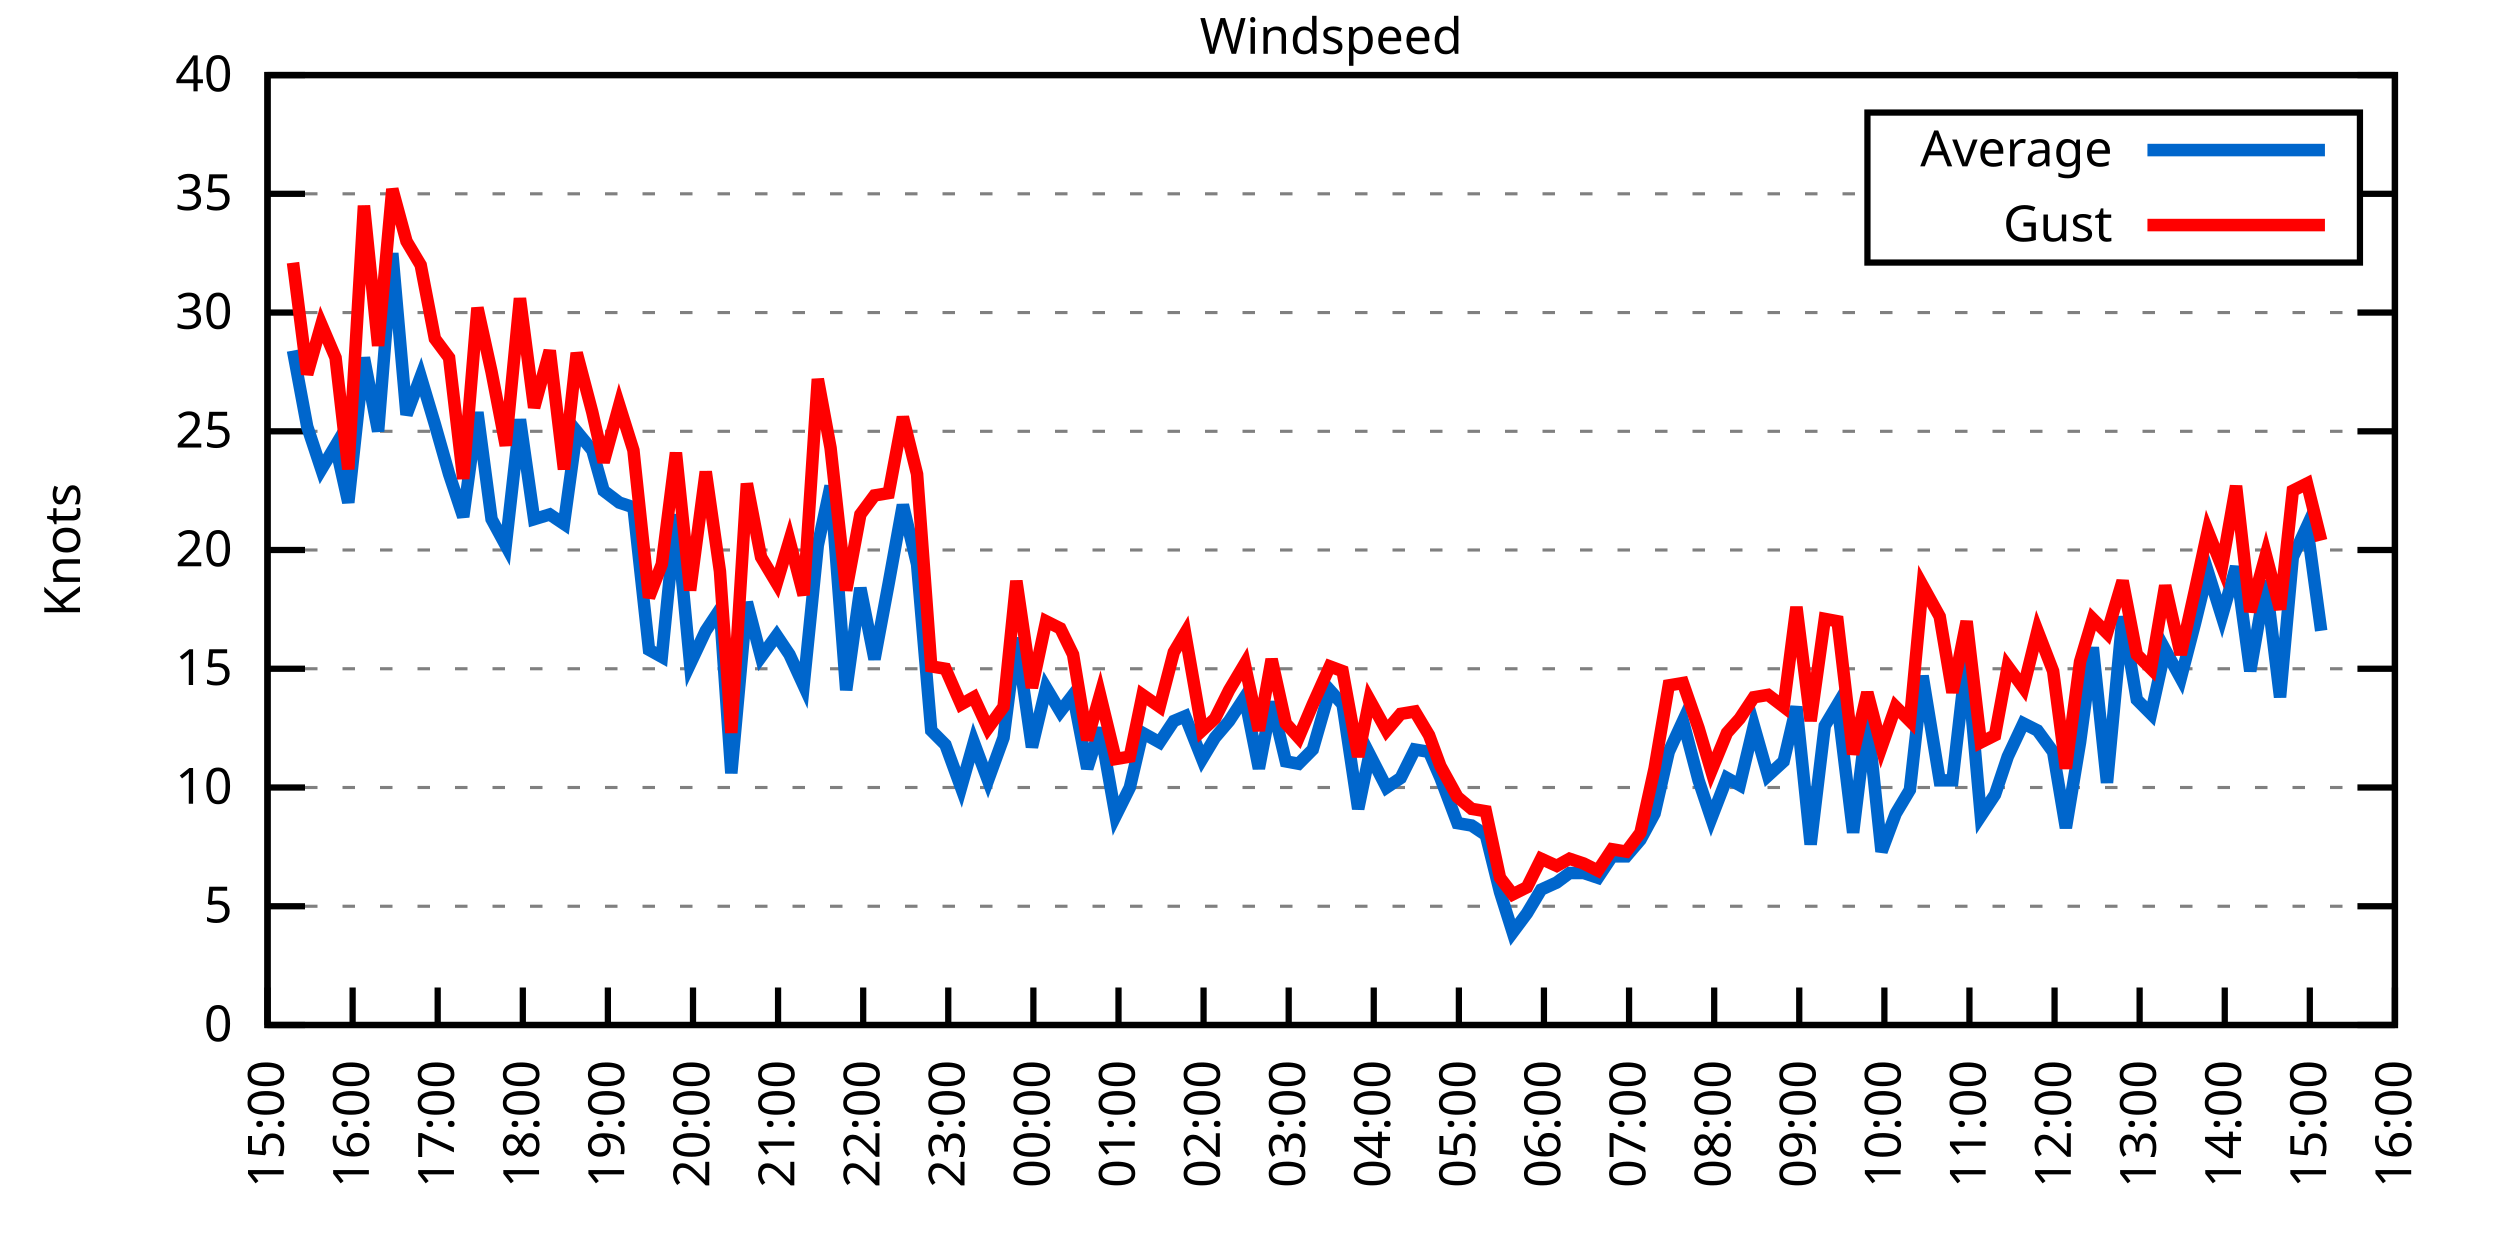
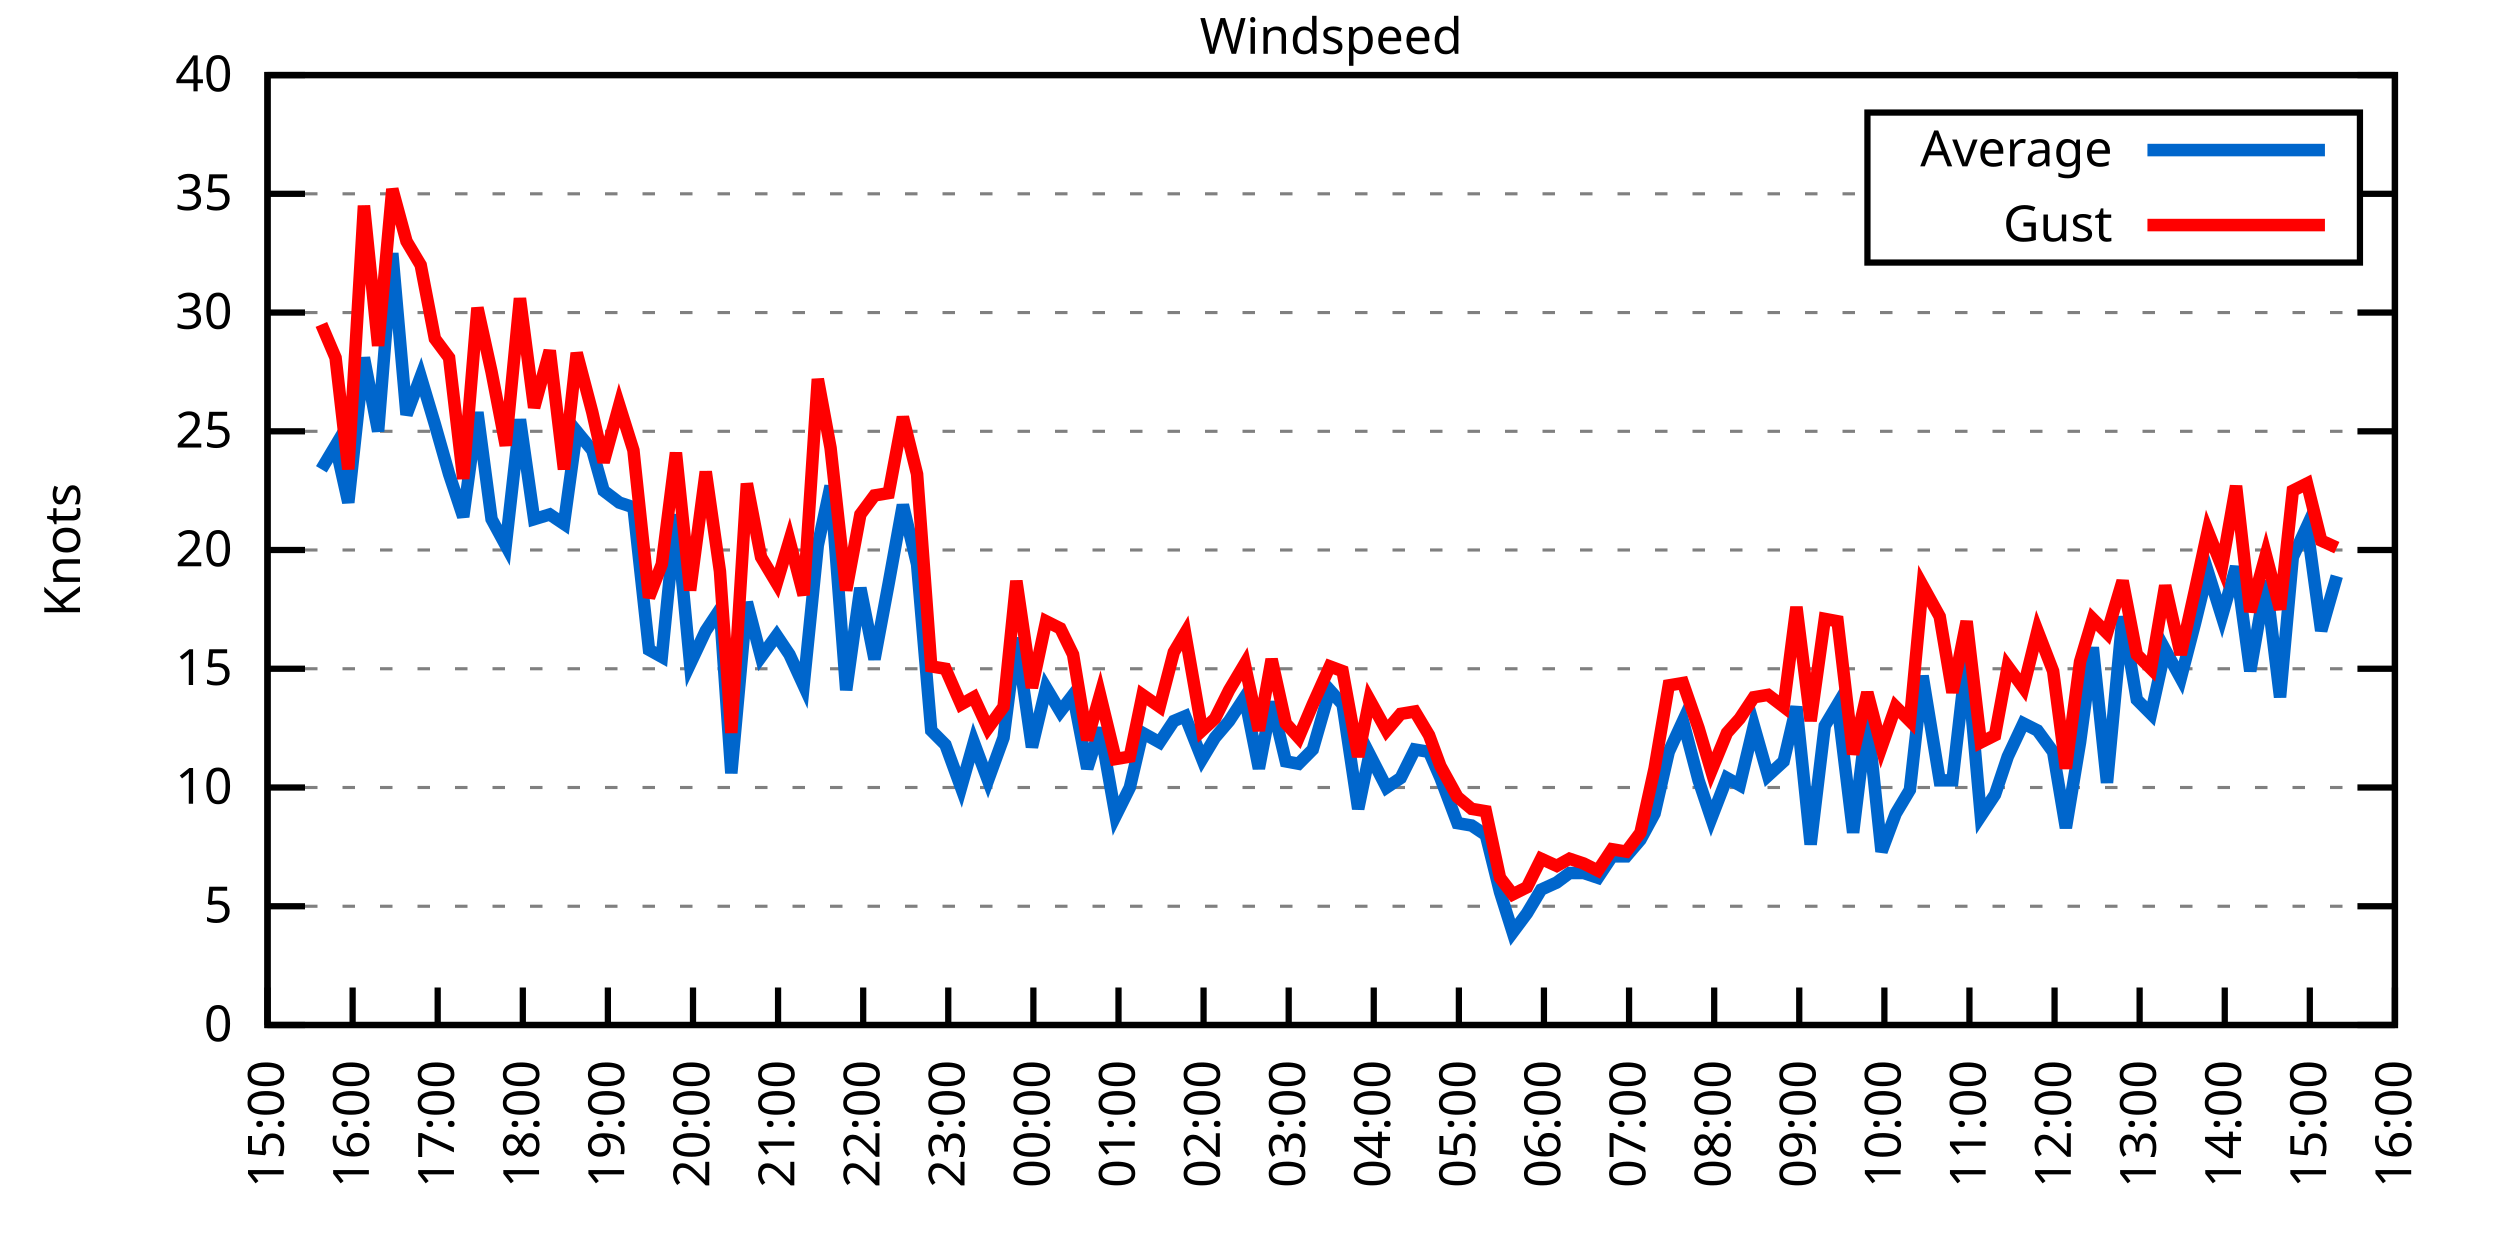
<svg xmlns="http://www.w3.org/2000/svg" xmlns:xlink="http://www.w3.org/1999/xlink" width="400" height="200" viewBox="0 0 400 200">
  <g id="gnuplot_canvas">
    <rect x="0" y="0" width="400" height="200" fill="none" />
    <defs>
      <circle id="gpDot" r="0.5" stroke-width="0.5" stroke="currentColor" />
      <path id="gpPt0" stroke-width="0.333" stroke="currentColor" d="M-1,0 h2 M0,-1 v2" />
      <path id="gpPt1" stroke-width="0.333" stroke="currentColor" d="M-1,-1 L1,1 M1,-1 L-1,1" />
      <path id="gpPt2" stroke-width="0.333" stroke="currentColor" d="M-1,0 L1,0 M0,-1 L0,1 M-1,-1 L1,1 M-1,1 L1,-1" />
      <rect id="gpPt3" stroke-width="0.333" stroke="currentColor" x="-1" y="-1" width="2" height="2" />
      <rect id="gpPt4" stroke-width="0.333" stroke="currentColor" fill="currentColor" x="-1" y="-1" width="2" height="2" />
      <circle id="gpPt5" stroke-width="0.333" stroke="currentColor" cx="0" cy="0" r="1" />
      <use xlink:href="#gpPt5" id="gpPt6" fill="currentColor" stroke="none" />
      <path id="gpPt7" stroke-width="0.333" stroke="currentColor" d="M0,-1.33 L-1.33,0.67 L1.33,0.67 z" />
      <use xlink:href="#gpPt7" id="gpPt8" fill="currentColor" stroke="none" />
      <use xlink:href="#gpPt7" id="gpPt9" stroke="currentColor" transform="rotate(180)" />
      <use xlink:href="#gpPt9" id="gpPt10" fill="currentColor" stroke="none" />
      <use xlink:href="#gpPt3" id="gpPt11" stroke="currentColor" transform="rotate(45)" />
      <use xlink:href="#gpPt11" id="gpPt12" fill="currentColor" stroke="none" />
      <path id="gpPt13" stroke-width="0.333" stroke="currentColor" d="M0,1.330 L1.265,0.411 L0.782,-1.067 L-0.782,-1.076 L-1.265,0.411 z" />
      <use xlink:href="#gpPt13" id="gpPt14" fill="currentColor" stroke="none" />
      <filter id="textbox" filterUnits="objectBoundingBox" x="0" y="0" height="1" width="1">
        <feFlood flood-color="white" flood-opacity="1" result="bgnd" />
        <feComposite in="SourceGraphic" in2="bgnd" operator="atop" />
      </filter>
      <filter id="greybox" filterUnits="objectBoundingBox" x="0" y="0" height="1" width="1">
        <feFlood flood-color="lightgrey" flood-opacity="1" result="grey" />
        <feComposite in="SourceGraphic" in2="grey" operator="atop" />
      </filter>
    </defs>
    <g fill="none" color="white" stroke="currentColor" stroke-width="1.00" stroke-linecap="butt" stroke-linejoin="miter">
</g>
    <g fill="none" color="black" stroke="currentColor" stroke-width="1.00" stroke-linecap="butt" stroke-linejoin="miter">
      <g stroke="none" shape-rendering="crispEdges">
        <polygon fill="rgb(255, 255, 255)" points="42.80,164.00 383.18,164.00 383.18,12.02 42.80,12.02 " />
      </g>
    </g>
    <g fill="none" color="black" stroke="currentColor" stroke-width="1.00" stroke-linecap="butt" stroke-linejoin="miter">
</g>
    <g fill="none" color="black" stroke="black" stroke-width="0.50" stroke-linecap="butt" stroke-linejoin="miter">
</g>
    <g fill="none" color="gray" stroke="currentColor" stroke-width="0.50" stroke-linecap="butt" stroke-linejoin="miter">
      <path stroke="gray" stroke-dasharray="2,4" class="gridline" d="M42.80,164.00 L383.19,164.00  " />
    </g>
    <g fill="none" color="gray" stroke="gray" stroke-width="1.00" stroke-linecap="butt" stroke-linejoin="miter">
</g>
    <g fill="none" color="black" stroke="currentColor" stroke-width="1.00" stroke-linecap="butt" stroke-linejoin="miter">
      <path stroke="black" d="M42.80,164.00 L48.80,164.00 M383.19,164.00 L377.19,164.00  " />
      <g transform="translate(37.20,166.60)" stroke="none" fill="black" font-family="Sans" font-size="8.00" text-anchor="end">
        <text>
          <tspan font-family="Sans"> 0</tspan>
        </text>
      </g>
    </g>
    <g fill="none" color="black" stroke="currentColor" stroke-width="1.00" stroke-linecap="butt" stroke-linejoin="miter">
</g>
    <g fill="none" color="black" stroke="black" stroke-width="0.50" stroke-linecap="butt" stroke-linejoin="miter">
</g>
    <g fill="none" color="gray" stroke="currentColor" stroke-width="0.50" stroke-linecap="butt" stroke-linejoin="miter">
      <path stroke="gray" stroke-dasharray="2,4" class="gridline" d="M42.80,145.00 L383.19,145.00  " />
    </g>
    <g fill="none" color="gray" stroke="gray" stroke-width="1.00" stroke-linecap="butt" stroke-linejoin="miter">
</g>
    <g fill="none" color="black" stroke="currentColor" stroke-width="1.00" stroke-linecap="butt" stroke-linejoin="miter">
      <path stroke="black" d="M42.80,145.00 L48.80,145.00 M383.19,145.00 L377.19,145.00  " />
      <g transform="translate(37.20,147.60)" stroke="none" fill="black" font-family="Sans" font-size="8.00" text-anchor="end">
        <text>
          <tspan font-family="Sans"> 5</tspan>
        </text>
      </g>
    </g>
    <g fill="none" color="black" stroke="currentColor" stroke-width="1.00" stroke-linecap="butt" stroke-linejoin="miter">
</g>
    <g fill="none" color="black" stroke="black" stroke-width="0.50" stroke-linecap="butt" stroke-linejoin="miter">
</g>
    <g fill="none" color="gray" stroke="currentColor" stroke-width="0.50" stroke-linecap="butt" stroke-linejoin="miter">
      <path stroke="gray" stroke-dasharray="2,4" class="gridline" d="M42.80,126.00 L383.19,126.00  " />
    </g>
    <g fill="none" color="gray" stroke="gray" stroke-width="1.00" stroke-linecap="butt" stroke-linejoin="miter">
</g>
    <g fill="none" color="black" stroke="currentColor" stroke-width="1.00" stroke-linecap="butt" stroke-linejoin="miter">
      <path stroke="black" d="M42.80,126.00 L48.80,126.00 M383.19,126.00 L377.19,126.00  " />
      <g transform="translate(37.20,128.60)" stroke="none" fill="black" font-family="Sans" font-size="8.00" text-anchor="end">
        <text>
          <tspan font-family="Sans"> 10</tspan>
        </text>
      </g>
    </g>
    <g fill="none" color="black" stroke="currentColor" stroke-width="1.00" stroke-linecap="butt" stroke-linejoin="miter">
</g>
    <g fill="none" color="black" stroke="black" stroke-width="0.50" stroke-linecap="butt" stroke-linejoin="miter">
</g>
    <g fill="none" color="gray" stroke="currentColor" stroke-width="0.50" stroke-linecap="butt" stroke-linejoin="miter">
      <path stroke="gray" stroke-dasharray="2,4" class="gridline" d="M42.80,107.00 L383.19,107.00  " />
    </g>
    <g fill="none" color="gray" stroke="gray" stroke-width="1.00" stroke-linecap="butt" stroke-linejoin="miter">
</g>
    <g fill="none" color="black" stroke="currentColor" stroke-width="1.00" stroke-linecap="butt" stroke-linejoin="miter">
      <path stroke="black" d="M42.80,107.00 L48.80,107.00 M383.19,107.00 L377.19,107.00  " />
      <g transform="translate(37.20,109.60)" stroke="none" fill="black" font-family="Sans" font-size="8.00" text-anchor="end">
        <text>
          <tspan font-family="Sans"> 15</tspan>
        </text>
      </g>
    </g>
    <g fill="none" color="black" stroke="currentColor" stroke-width="1.00" stroke-linecap="butt" stroke-linejoin="miter">
</g>
    <g fill="none" color="black" stroke="black" stroke-width="0.50" stroke-linecap="butt" stroke-linejoin="miter">
</g>
    <g fill="none" color="gray" stroke="currentColor" stroke-width="0.50" stroke-linecap="butt" stroke-linejoin="miter">
      <path stroke="gray" stroke-dasharray="2,4" class="gridline" d="M42.80,88.00 L383.19,88.00  " />
    </g>
    <g fill="none" color="gray" stroke="gray" stroke-width="1.00" stroke-linecap="butt" stroke-linejoin="miter">
</g>
    <g fill="none" color="black" stroke="currentColor" stroke-width="1.00" stroke-linecap="butt" stroke-linejoin="miter">
      <path stroke="black" d="M42.80,88.00 L48.80,88.00 M383.19,88.00 L377.19,88.00  " />
      <g transform="translate(37.20,90.60)" stroke="none" fill="black" font-family="Sans" font-size="8.00" text-anchor="end">
        <text>
          <tspan font-family="Sans"> 20</tspan>
        </text>
      </g>
    </g>
    <g fill="none" color="black" stroke="currentColor" stroke-width="1.00" stroke-linecap="butt" stroke-linejoin="miter">
</g>
    <g fill="none" color="black" stroke="black" stroke-width="0.50" stroke-linecap="butt" stroke-linejoin="miter">
</g>
    <g fill="none" color="gray" stroke="currentColor" stroke-width="0.50" stroke-linecap="butt" stroke-linejoin="miter">
      <path stroke="gray" stroke-dasharray="2,4" class="gridline" d="M42.80,69.01 L383.19,69.01  " />
    </g>
    <g fill="none" color="gray" stroke="gray" stroke-width="1.00" stroke-linecap="butt" stroke-linejoin="miter">
</g>
    <g fill="none" color="black" stroke="currentColor" stroke-width="1.00" stroke-linecap="butt" stroke-linejoin="miter">
      <path stroke="black" d="M42.80,69.01 L48.80,69.01 M383.19,69.01 L377.19,69.01  " />
      <g transform="translate(37.20,71.61)" stroke="none" fill="black" font-family="Sans" font-size="8.00" text-anchor="end">
        <text>
          <tspan font-family="Sans"> 25</tspan>
        </text>
      </g>
    </g>
    <g fill="none" color="black" stroke="currentColor" stroke-width="1.00" stroke-linecap="butt" stroke-linejoin="miter">
</g>
    <g fill="none" color="black" stroke="black" stroke-width="0.50" stroke-linecap="butt" stroke-linejoin="miter">
</g>
    <g fill="none" color="gray" stroke="currentColor" stroke-width="0.50" stroke-linecap="butt" stroke-linejoin="miter">
      <path stroke="gray" stroke-dasharray="2,4" class="gridline" d="M42.80,50.01 L383.19,50.01  " />
    </g>
    <g fill="none" color="gray" stroke="gray" stroke-width="1.00" stroke-linecap="butt" stroke-linejoin="miter">
</g>
    <g fill="none" color="black" stroke="currentColor" stroke-width="1.00" stroke-linecap="butt" stroke-linejoin="miter">
      <path stroke="black" d="M42.80,50.01 L48.80,50.01 M383.19,50.01 L377.19,50.01  " />
      <g transform="translate(37.20,52.61)" stroke="none" fill="black" font-family="Sans" font-size="8.00" text-anchor="end">
        <text>
          <tspan font-family="Sans"> 30</tspan>
        </text>
      </g>
    </g>
    <g fill="none" color="black" stroke="currentColor" stroke-width="1.00" stroke-linecap="butt" stroke-linejoin="miter">
</g>
    <g fill="none" color="black" stroke="black" stroke-width="0.50" stroke-linecap="butt" stroke-linejoin="miter">
</g>
    <g fill="none" color="gray" stroke="currentColor" stroke-width="0.50" stroke-linecap="butt" stroke-linejoin="miter">
      <path stroke="gray" stroke-dasharray="2,4" class="gridline" d="M42.80,31.01 L298.79,31.01 M377.59,31.01 L383.19,31.01  " />
    </g>
    <g fill="none" color="gray" stroke="gray" stroke-width="1.00" stroke-linecap="butt" stroke-linejoin="miter">
</g>
    <g fill="none" color="black" stroke="currentColor" stroke-width="1.00" stroke-linecap="butt" stroke-linejoin="miter">
      <path stroke="black" d="M42.80,31.01 L48.80,31.01 M383.19,31.01 L377.19,31.01  " />
      <g transform="translate(37.20,33.61)" stroke="none" fill="black" font-family="Sans" font-size="8.00" text-anchor="end">
        <text>
          <tspan font-family="Sans"> 35</tspan>
        </text>
      </g>
    </g>
    <g fill="none" color="black" stroke="currentColor" stroke-width="1.00" stroke-linecap="butt" stroke-linejoin="miter">
</g>
    <g fill="none" color="black" stroke="black" stroke-width="0.50" stroke-linecap="butt" stroke-linejoin="miter">
</g>
    <g fill="none" color="gray" stroke="currentColor" stroke-width="0.50" stroke-linecap="butt" stroke-linejoin="miter">
      <path stroke="gray" stroke-dasharray="2,4" class="gridline" d="M42.80,12.01 L383.19,12.01  " />
    </g>
    <g fill="none" color="gray" stroke="gray" stroke-width="1.00" stroke-linecap="butt" stroke-linejoin="miter">
</g>
    <g fill="none" color="black" stroke="currentColor" stroke-width="1.00" stroke-linecap="butt" stroke-linejoin="miter">
      <path stroke="black" d="M42.80,12.01 L48.80,12.01 M383.19,12.01 L377.19,12.01  " />
      <g transform="translate(37.20,14.61)" stroke="none" fill="black" font-family="Sans" font-size="8.00" text-anchor="end">
        <text>
          <tspan font-family="Sans"> 40</tspan>
        </text>
      </g>
    </g>
    <g fill="none" color="black" stroke="currentColor" stroke-width="1.00" stroke-linecap="butt" stroke-linejoin="miter">
      <path stroke="black" d="M42.80,164.00 L42.80,158.00  " />
      <g transform="translate(45.40,169.60) rotate(270.00)" stroke="none" fill="black" font-family="Sans" font-size="8.00" text-anchor="end">
        <text>
          <tspan font-family="Sans">15:00</tspan>
        </text>
      </g>
    </g>
    <g fill="none" color="black" stroke="currentColor" stroke-width="1.00" stroke-linecap="butt" stroke-linejoin="miter">
      <path stroke="black" d="M56.42,164.00 L56.42,158.00  " />
      <g transform="translate(59.02,169.60) rotate(270.00)" stroke="none" fill="black" font-family="Sans" font-size="8.00" text-anchor="end">
        <text>
          <tspan font-family="Sans">16:00</tspan>
        </text>
      </g>
    </g>
    <g fill="none" color="black" stroke="currentColor" stroke-width="1.00" stroke-linecap="butt" stroke-linejoin="miter">
      <path stroke="black" d="M70.03,164.00 L70.03,158.00  " />
      <g transform="translate(72.63,169.60) rotate(270.00)" stroke="none" fill="black" font-family="Sans" font-size="8.00" text-anchor="end">
        <text>
          <tspan font-family="Sans">17:00</tspan>
        </text>
      </g>
    </g>
    <g fill="none" color="black" stroke="currentColor" stroke-width="1.00" stroke-linecap="butt" stroke-linejoin="miter">
      <path stroke="black" d="M83.65,164.00 L83.65,158.00  " />
      <g transform="translate(86.25,169.60) rotate(270.00)" stroke="none" fill="black" font-family="Sans" font-size="8.00" text-anchor="end">
        <text>
          <tspan font-family="Sans">18:00</tspan>
        </text>
      </g>
    </g>
    <g fill="none" color="black" stroke="currentColor" stroke-width="1.00" stroke-linecap="butt" stroke-linejoin="miter">
      <path stroke="black" d="M97.26,164.00 L97.26,158.00  " />
      <g transform="translate(99.86,169.60) rotate(270.00)" stroke="none" fill="black" font-family="Sans" font-size="8.00" text-anchor="end">
        <text>
          <tspan font-family="Sans">19:00</tspan>
        </text>
      </g>
    </g>
    <g fill="none" color="black" stroke="currentColor" stroke-width="1.00" stroke-linecap="butt" stroke-linejoin="miter">
      <path stroke="black" d="M110.88,164.00 L110.88,158.00  " />
      <g transform="translate(113.48,169.60) rotate(270.00)" stroke="none" fill="black" font-family="Sans" font-size="8.00" text-anchor="end">
        <text>
          <tspan font-family="Sans">20:00</tspan>
        </text>
      </g>
    </g>
    <g fill="none" color="black" stroke="currentColor" stroke-width="1.00" stroke-linecap="butt" stroke-linejoin="miter">
      <path stroke="black" d="M124.49,164.00 L124.49,158.00  " />
      <g transform="translate(127.09,169.60) rotate(270.00)" stroke="none" fill="black" font-family="Sans" font-size="8.00" text-anchor="end">
        <text>
          <tspan font-family="Sans">21:00</tspan>
        </text>
      </g>
    </g>
    <g fill="none" color="black" stroke="currentColor" stroke-width="1.00" stroke-linecap="butt" stroke-linejoin="miter">
      <path stroke="black" d="M138.11,164.00 L138.11,158.00  " />
      <g transform="translate(140.71,169.60) rotate(270.00)" stroke="none" fill="black" font-family="Sans" font-size="8.00" text-anchor="end">
        <text>
          <tspan font-family="Sans">22:00</tspan>
        </text>
      </g>
    </g>
    <g fill="none" color="black" stroke="currentColor" stroke-width="1.00" stroke-linecap="butt" stroke-linejoin="miter">
      <path stroke="black" d="M151.72,164.00 L151.72,158.00  " />
      <g transform="translate(154.32,169.60) rotate(270.00)" stroke="none" fill="black" font-family="Sans" font-size="8.00" text-anchor="end">
        <text>
          <tspan font-family="Sans">23:00</tspan>
        </text>
      </g>
    </g>
    <g fill="none" color="black" stroke="currentColor" stroke-width="1.00" stroke-linecap="butt" stroke-linejoin="miter">
      <path stroke="black" d="M165.34,164.00 L165.34,158.00  " />
      <g transform="translate(167.94,169.60) rotate(270.00)" stroke="none" fill="black" font-family="Sans" font-size="8.00" text-anchor="end">
        <text>
          <tspan font-family="Sans">00:00</tspan>
        </text>
      </g>
    </g>
    <g fill="none" color="black" stroke="currentColor" stroke-width="1.00" stroke-linecap="butt" stroke-linejoin="miter">
      <path stroke="black" d="M178.96,164.00 L178.96,158.00  " />
      <g transform="translate(181.56,169.60) rotate(270.00)" stroke="none" fill="black" font-family="Sans" font-size="8.00" text-anchor="end">
        <text>
          <tspan font-family="Sans">01:00</tspan>
        </text>
      </g>
    </g>
    <g fill="none" color="black" stroke="currentColor" stroke-width="1.00" stroke-linecap="butt" stroke-linejoin="miter">
      <path stroke="black" d="M192.57,164.00 L192.57,158.00  " />
      <g transform="translate(195.17,169.60) rotate(270.00)" stroke="none" fill="black" font-family="Sans" font-size="8.00" text-anchor="end">
        <text>
          <tspan font-family="Sans">02:00</tspan>
        </text>
      </g>
    </g>
    <g fill="none" color="black" stroke="currentColor" stroke-width="1.00" stroke-linecap="butt" stroke-linejoin="miter">
      <path stroke="black" d="M206.19,164.00 L206.19,158.00  " />
      <g transform="translate(208.79,169.60) rotate(270.00)" stroke="none" fill="black" font-family="Sans" font-size="8.00" text-anchor="end">
        <text>
          <tspan font-family="Sans">03:00</tspan>
        </text>
      </g>
    </g>
    <g fill="none" color="black" stroke="currentColor" stroke-width="1.00" stroke-linecap="butt" stroke-linejoin="miter">
      <path stroke="black" d="M219.80,164.00 L219.80,158.00  " />
      <g transform="translate(222.40,169.60) rotate(270.00)" stroke="none" fill="black" font-family="Sans" font-size="8.00" text-anchor="end">
        <text>
          <tspan font-family="Sans">04:00</tspan>
        </text>
      </g>
    </g>
    <g fill="none" color="black" stroke="currentColor" stroke-width="1.00" stroke-linecap="butt" stroke-linejoin="miter">
      <path stroke="black" d="M233.42,164.00 L233.42,158.00  " />
      <g transform="translate(236.02,169.60) rotate(270.00)" stroke="none" fill="black" font-family="Sans" font-size="8.00" text-anchor="end">
        <text>
          <tspan font-family="Sans">05:00</tspan>
        </text>
      </g>
    </g>
    <g fill="none" color="black" stroke="currentColor" stroke-width="1.00" stroke-linecap="butt" stroke-linejoin="miter">
      <path stroke="black" d="M247.03,164.00 L247.03,158.00  " />
      <g transform="translate(249.63,169.60) rotate(270.00)" stroke="none" fill="black" font-family="Sans" font-size="8.00" text-anchor="end">
        <text>
          <tspan font-family="Sans">06:00</tspan>
        </text>
      </g>
    </g>
    <g fill="none" color="black" stroke="currentColor" stroke-width="1.00" stroke-linecap="butt" stroke-linejoin="miter">
      <path stroke="black" d="M260.65,164.00 L260.65,158.00  " />
      <g transform="translate(263.25,169.60) rotate(270.00)" stroke="none" fill="black" font-family="Sans" font-size="8.00" text-anchor="end">
        <text>
          <tspan font-family="Sans">07:00</tspan>
        </text>
      </g>
    </g>
    <g fill="none" color="black" stroke="currentColor" stroke-width="1.00" stroke-linecap="butt" stroke-linejoin="miter">
      <path stroke="black" d="M274.27,164.00 L274.27,158.00  " />
      <g transform="translate(276.87,169.60) rotate(270.00)" stroke="none" fill="black" font-family="Sans" font-size="8.00" text-anchor="end">
        <text>
          <tspan font-family="Sans">08:00</tspan>
        </text>
      </g>
    </g>
    <g fill="none" color="black" stroke="currentColor" stroke-width="1.00" stroke-linecap="butt" stroke-linejoin="miter">
      <path stroke="black" d="M287.88,164.00 L287.88,158.00  " />
      <g transform="translate(290.48,169.60) rotate(270.00)" stroke="none" fill="black" font-family="Sans" font-size="8.00" text-anchor="end">
        <text>
          <tspan font-family="Sans">09:00</tspan>
        </text>
      </g>
    </g>
    <g fill="none" color="black" stroke="currentColor" stroke-width="1.00" stroke-linecap="butt" stroke-linejoin="miter">
      <path stroke="black" d="M301.50,164.00 L301.50,158.00  " />
      <g transform="translate(304.10,169.60) rotate(270.00)" stroke="none" fill="black" font-family="Sans" font-size="8.00" text-anchor="end">
        <text>
          <tspan font-family="Sans">10:00</tspan>
        </text>
      </g>
    </g>
    <g fill="none" color="black" stroke="currentColor" stroke-width="1.00" stroke-linecap="butt" stroke-linejoin="miter">
      <path stroke="black" d="M315.11,164.00 L315.11,158.00  " />
      <g transform="translate(317.71,169.60) rotate(270.00)" stroke="none" fill="black" font-family="Sans" font-size="8.00" text-anchor="end">
        <text>
          <tspan font-family="Sans">11:00</tspan>
        </text>
      </g>
    </g>
    <g fill="none" color="black" stroke="currentColor" stroke-width="1.00" stroke-linecap="butt" stroke-linejoin="miter">
      <path stroke="black" d="M328.73,164.00 L328.73,158.00  " />
      <g transform="translate(331.33,169.60) rotate(270.00)" stroke="none" fill="black" font-family="Sans" font-size="8.00" text-anchor="end">
        <text>
          <tspan font-family="Sans">12:00</tspan>
        </text>
      </g>
    </g>
    <g fill="none" color="black" stroke="currentColor" stroke-width="1.00" stroke-linecap="butt" stroke-linejoin="miter">
      <path stroke="black" d="M342.34,164.00 L342.34,158.00  " />
      <g transform="translate(344.94,169.60) rotate(270.00)" stroke="none" fill="black" font-family="Sans" font-size="8.00" text-anchor="end">
        <text>
          <tspan font-family="Sans">13:00</tspan>
        </text>
      </g>
    </g>
    <g fill="none" color="black" stroke="currentColor" stroke-width="1.00" stroke-linecap="butt" stroke-linejoin="miter">
      <path stroke="black" d="M355.96,164.00 L355.96,158.00  " />
      <g transform="translate(358.56,169.60) rotate(270.00)" stroke="none" fill="black" font-family="Sans" font-size="8.00" text-anchor="end">
        <text>
          <tspan font-family="Sans">14:00</tspan>
        </text>
      </g>
    </g>
    <g fill="none" color="black" stroke="currentColor" stroke-width="1.00" stroke-linecap="butt" stroke-linejoin="miter">
      <path stroke="black" d="M369.57,164.00 L369.57,158.00  " />
      <g transform="translate(372.17,169.60) rotate(270.00)" stroke="none" fill="black" font-family="Sans" font-size="8.00" text-anchor="end">
        <text>
          <tspan font-family="Sans">15:00</tspan>
        </text>
      </g>
    </g>
    <g fill="none" color="black" stroke="currentColor" stroke-width="1.00" stroke-linecap="butt" stroke-linejoin="miter">
      <path stroke="black" d="M383.19,164.00 L383.19,158.00  " />
      <g transform="translate(385.79,169.60) rotate(270.00)" stroke="none" fill="black" font-family="Sans" font-size="8.00" text-anchor="end">
        <text>
          <tspan font-family="Sans">16:00</tspan>
        </text>
      </g>
    </g>
    <g fill="none" color="black" stroke="currentColor" stroke-width="1.00" stroke-linecap="butt" stroke-linejoin="miter">
</g>
    <g fill="none" color="black" stroke="currentColor" stroke-width="1.00" stroke-linecap="butt" stroke-linejoin="miter">
      <path stroke="black" d="M42.80,12.01 L42.80,164.00 L383.19,164.00 L383.19,12.01 L42.80,12.01 Z  " />
    </g>
    <g fill="none" color="black" stroke="currentColor" stroke-width="1.00" stroke-linecap="butt" stroke-linejoin="miter">
</g>
    <g fill="none" color="black" stroke="currentColor" stroke-width="1.00" stroke-linecap="butt" stroke-linejoin="miter">
      <path stroke="black" d="M298.79,42.01 L298.79,18.01 L377.59,18.01 L377.59,42.01 L298.79,42.01 Z  " />
    </g>
    <g id="Windspeed_plot_1">
      <g fill="none" color="white" stroke="black" stroke-width="2.00" stroke-linecap="butt" stroke-linejoin="miter">
</g>
      <g fill="none" color="black" stroke="currentColor" stroke-width="2.00" stroke-linecap="butt" stroke-linejoin="miter">
        <g transform="translate(337.99,26.61)" stroke="none" fill="black" font-family="Sans" font-size="8.00" text-anchor="end">
          <text>
            <tspan font-family="Sans">Average</tspan>
          </text>
        </g>
      </g>
      <g fill="none" color="black" stroke="currentColor" stroke-width="2.00" stroke-linecap="butt" stroke-linejoin="miter">
-         <path stroke="rgb(  0, 102, 204)" d="M343.59,24.01 L371.99,24.01 M46.88,56.09 L49.15,68.25 L51.42,75.09 L53.69,71.29 L55.73,80.41 L58.23,57.23   L60.50,69.01 L62.77,40.51 L65.04,66.35 L67.31,60.27 L69.58,67.87 L71.85,75.85 L74.12,82.69 L76.39,65.97   L78.65,83.07 L80.92,87.25 L83.19,67.11 L85.46,83.07 L87.96,82.31 L90.23,83.83 L92.27,69.01 L94.77,72.05   L96.58,78.51 L99.08,80.41 L101.35,81.17 L103.84,103.96 L105.89,105.10 L108.15,82.31 L110.42,106.24 L112.92,100.92   L115.19,97.50 L117.01,123.72 L119.50,96.36 L121.77,105.10 L124.27,101.68 L126.31,104.72 L128.58,109.66 L130.85,87.25   L132.89,77.75 L135.39,110.42 L137.66,94.08 L139.92,105.48 L142.19,93.32 L144.46,80.79 L146.73,90.28 L149.00,116.88   L151.27,119.16 L153.77,126.00 L155.81,118.78 L158.08,124.86 L160.57,118.02 L162.62,102.06 L165.11,119.54 L167.38,110.04   L169.65,113.84 L171.69,111.18 L173.96,122.96 L176.01,116.50 L178.50,130.56 L180.77,126.00 L182.81,117.26 L185.54,118.78   L187.81,115.36 L189.62,114.60 L192.34,121.44 L194.39,118.02 L196.66,115.36 L199.15,111.56 L201.42,122.96 L203.46,112.32   L205.73,121.82 L207.78,122.20 L210.04,119.92 L212.77,110.42 L214.81,112.70 L217.31,129.42 L219.12,120.68 L221.85,126.00   L224.11,124.48 L226.38,119.92 L228.65,120.30 L230.47,124.48 L233.19,131.70 L235.46,132.08 L237.73,133.60 L240.00,142.72   L242.04,149.18 L244.31,146.14 L246.58,142.34 L249.08,141.20 L251.12,139.68 L253.39,139.68 L255.66,140.44 L257.93,137.02   L260.20,137.02 L262.47,134.36 L264.73,130.18 L267.00,120.30 L269.27,115.36 L271.77,124.86 L273.81,130.94 L276.31,124.48   L278.35,125.62 L280.62,116.12 L282.89,124.10 L285.38,121.82 L287.43,113.08 L289.70,135.12 L291.97,116.12 L294.01,112.70   L296.50,133.22 L298.77,114.60 L301.04,136.26 L303.31,130.18 L305.58,126.38 L307.62,108.14 L310.35,124.86 L312.39,124.86   L314.66,105.10 L316.93,130.56 L319.20,127.14 L321.24,121.06 L323.74,115.74 L326.00,116.88 L328.50,120.30 L330.54,132.46   L332.81,118.78 L334.85,103.58 L337.12,125.24 L339.62,98.64 L341.89,111.94 L344.16,114.22 L346.43,103.96 L348.92,108.52   L351.19,99.78 L353.24,91.42 L355.50,98.64 L357.77,90.66 L360.04,107.38 L362.54,92.94 L364.81,111.56 L366.85,89.14   L369.12,84.21 L371.39,100.92  " />
+         <path stroke="rgb(  0, 102, 204)" d="M343.59,24.01 L371.99,24.01 M51.42,75.09 L53.69,71.29 L55.73,80.41 L58.23,57.23 L60.50,69.01 L62.77,40.51   L65.04,66.35 L67.31,60.27 L69.58,67.87 L71.85,75.85 L74.12,82.69 L76.39,65.97 L78.65,83.07 L80.92,87.25   L83.19,67.11 L85.46,83.07 L87.96,82.31 L90.23,83.83 L92.27,69.01 L94.77,72.05 L96.58,78.51 L99.08,80.41   L101.35,81.17 L103.84,103.96 L105.89,105.10 L108.15,82.31 L110.42,106.24 L112.92,100.92 L115.19,97.50 L117.01,123.72   L119.50,96.36 L121.77,105.10 L124.27,101.68 L126.31,104.72 L128.58,109.66 L130.85,87.25 L132.89,77.75 L135.39,110.42   L137.66,94.08 L139.92,105.48 L142.19,93.32 L144.46,80.79 L146.73,90.28 L149.00,116.88 L151.27,119.16 L153.77,126.00   L155.81,118.78 L158.08,124.86 L160.57,118.02 L162.62,102.06 L165.11,119.54 L167.38,110.04 L169.65,113.84 L171.69,111.18   L173.96,122.96 L176.01,116.50 L178.50,130.56 L180.77,126.00 L182.81,117.26 L185.54,118.78 L187.81,115.36 L189.62,114.60   L192.34,121.44 L194.39,118.02 L196.66,115.36 L199.15,111.56 L201.42,122.96 L203.46,112.32 L205.73,121.82 L207.78,122.20   L210.04,119.92 L212.77,110.42 L214.81,112.70 L217.31,129.42 L219.12,120.68 L221.85,126.00 L224.11,124.48 L226.38,119.92   L228.65,120.30 L230.47,124.48 L233.19,131.70 L235.46,132.08 L237.73,133.60 L240.00,142.72 L242.04,149.18 L244.31,146.14   L246.58,142.34 L249.08,141.20 L251.12,139.68 L253.39,139.68 L255.66,140.44 L257.93,137.02 L260.20,137.02 L262.47,134.36   L264.73,130.18 L267.00,120.30 L269.27,115.36 L271.77,124.86 L273.81,130.94 L276.31,124.48 L278.35,125.62 L280.62,116.12   L282.89,124.10 L285.38,121.82 L287.43,113.08 L289.70,135.12 L291.97,116.12 L294.01,112.70 L296.50,133.22 L298.77,114.60   L301.04,136.26 L303.31,130.18 L305.58,126.38 L307.62,108.14 L310.35,124.86 L312.39,124.86 L314.66,105.10 L316.93,130.56   L319.20,127.14 L321.24,121.06 L323.74,115.74 L326.00,116.88 L328.50,120.30 L330.54,132.46 L332.81,118.78 L334.85,103.58   L337.12,125.24 L339.62,98.64 L341.89,111.94 L344.16,114.22 L346.43,103.96 L348.92,108.52 L351.19,99.78 L353.24,91.42   L355.50,98.64 L357.77,90.66 L360.04,107.38 L362.54,92.94 L364.81,111.56 L366.85,89.14 L369.12,84.21 L371.39,100.92   L373.89,92.18  " />
      </g>
    </g>
    <g id="Windspeed_plot_2">
      <g fill="none" color="black" stroke="currentColor" stroke-width="2.00" stroke-linecap="butt" stroke-linejoin="miter">
        <g transform="translate(337.99,38.61)" stroke="none" fill="black" font-family="Sans" font-size="8.00" text-anchor="end">
          <text>
            <tspan font-family="Sans">Gust</tspan>
          </text>
        </g>
      </g>
      <g fill="none" color="black" stroke="currentColor" stroke-width="2.00" stroke-linecap="butt" stroke-linejoin="miter">
-         <path stroke="rgb(255,   0,   0)" d="M343.59,36.01 L371.99,36.01 M46.88,42.03 L49.15,59.89 L51.42,51.91 L53.69,57.23 L55.73,75.09 L58.23,32.91   L60.50,55.33 L62.77,30.25 L65.04,38.61 L67.31,42.41 L69.58,54.19 L71.85,57.23 L74.12,76.61 L76.39,49.25   L78.65,59.51 L80.92,71.29 L83.19,47.73 L85.46,65.21 L87.96,56.09 L90.23,75.09 L92.27,56.47 L94.77,65.97   L96.58,73.95 L99.08,64.83 L101.35,72.05 L103.84,95.60 L105.89,90.28 L108.15,72.43 L110.42,94.46 L112.92,75.47   L115.19,91.42 L117.01,117.26 L119.50,77.37 L121.77,89.14 L124.27,93.32 L126.31,86.49 L128.58,95.22 L130.85,60.65   L132.89,71.67 L135.39,94.46 L137.66,82.31 L139.92,79.27 L142.19,78.89 L144.46,66.73 L146.73,75.85 L149.00,106.62   L151.27,107.00 L153.77,112.70 L155.81,111.56 L158.08,116.50 L160.57,113.08 L162.62,92.94 L165.11,110.04 L167.38,99.40   L169.65,100.54 L171.69,104.72 L173.96,118.40 L176.01,111.18 L178.50,121.44 L180.77,121.06 L182.81,111.18 L185.54,113.08   L187.81,104.34 L189.62,101.30 L192.34,116.88 L194.39,114.98 L196.66,110.42 L199.15,106.24 L201.42,116.88 L203.46,105.48   L205.73,115.74 L207.78,118.02 L210.04,112.70 L212.77,106.62 L214.81,107.38 L217.31,121.06 L219.12,111.94 L221.85,116.88   L224.11,114.22 L226.38,113.84 L228.65,117.64 L230.47,122.58 L233.19,127.52 L235.46,129.42 L237.73,129.80 L240.00,140.44   L242.04,143.10 L244.31,141.96 L246.58,137.40 L249.08,138.54 L251.12,137.40 L253.39,138.16 L255.66,139.30 L257.93,135.88   L260.20,136.26 L262.47,133.22 L264.73,122.96 L267.00,109.66 L269.27,109.28 L271.77,116.50 L273.81,123.34 L276.31,117.26   L278.35,114.98 L280.62,111.56 L282.89,111.18 L285.38,113.08 L287.43,97.12 L289.70,115.36 L291.97,99.02 L294.01,99.40   L296.50,120.68 L298.77,110.80 L301.04,119.54 L303.31,113.08 L305.58,115.36 L307.62,93.70 L310.35,98.64 L312.39,110.80   L314.66,99.40 L316.93,118.78 L319.20,117.64 L321.24,106.62 L323.74,110.04 L326.00,100.92 L328.50,107.38 L330.54,122.96   L332.81,105.86 L334.85,99.02 L337.12,101.30 L339.62,92.94 L341.89,104.72 L344.16,107.00 L346.43,93.70 L348.92,104.72   L351.19,94.46 L353.24,84.97 L355.50,90.66 L357.77,77.75 L360.04,97.88 L362.54,88.76 L364.81,97.50 L366.85,78.51   L369.12,77.37 L371.39,86.49  " />
+         <path stroke="rgb(255,   0,   0)" d="M343.59,36.01 L371.99,36.01 M51.42,51.91 L53.69,57.23 L55.73,75.09 L58.23,32.91 L60.50,55.33 L62.77,30.25   L65.04,38.61 L67.31,42.41 L69.58,54.19 L71.85,57.23 L74.12,76.61 L76.39,49.25 L78.65,59.51 L80.92,71.29   L83.19,47.73 L85.46,65.21 L87.96,56.09 L90.23,75.09 L92.27,56.47 L94.77,65.97 L96.58,73.95 L99.08,64.83   L101.35,72.05 L103.84,95.60 L105.89,90.28 L108.15,72.43 L110.42,94.46 L112.92,75.47 L115.19,91.42 L117.01,117.26   L119.50,77.37 L121.77,89.14 L124.27,93.32 L126.31,86.49 L128.58,95.22 L130.85,60.65 L132.89,71.67 L135.39,94.46   L137.66,82.31 L139.92,79.27 L142.19,78.89 L144.46,66.73 L146.73,75.85 L149.00,106.62 L151.27,107.00 L153.77,112.70   L155.81,111.56 L158.08,116.50 L160.57,113.08 L162.62,92.94 L165.11,110.04 L167.38,99.40 L169.65,100.54 L171.69,104.72   L173.96,118.40 L176.01,111.18 L178.50,121.44 L180.77,121.06 L182.81,111.18 L185.54,113.08 L187.81,104.34 L189.62,101.30   L192.34,116.88 L194.39,114.98 L196.66,110.42 L199.15,106.24 L201.42,116.88 L203.46,105.48 L205.73,115.74 L207.78,118.02   L210.04,112.70 L212.77,106.62 L214.81,107.38 L217.31,121.06 L219.12,111.94 L221.85,116.88 L224.11,114.22 L226.38,113.84   L228.65,117.64 L230.47,122.58 L233.19,127.52 L235.46,129.42 L237.73,129.80 L240.00,140.44 L242.04,143.10 L244.31,141.96   L246.58,137.40 L249.08,138.54 L251.12,137.40 L253.39,138.16 L255.66,139.30 L257.93,135.88 L260.20,136.26 L262.47,133.22   L264.73,122.96 L267.00,109.66 L269.27,109.28 L271.77,116.50 L273.81,123.34 L276.31,117.26 L278.35,114.98 L280.62,111.56   L282.89,111.18 L285.38,113.08 L287.43,97.12 L289.70,115.36 L291.97,99.02 L294.01,99.40 L296.50,120.68 L298.77,110.80   L301.04,119.54 L303.31,113.08 L305.58,115.36 L307.62,93.70 L310.35,98.64 L312.39,110.80 L314.66,99.40 L316.93,118.78   L319.20,117.64 L321.24,106.62 L323.74,110.04 L326.00,100.92 L328.50,107.38 L330.54,122.96 L332.81,105.86 L334.85,99.02   L337.12,101.30 L339.62,92.94 L341.89,104.72 L344.16,107.00 L346.43,93.70 L348.92,104.72 L351.19,94.46 L353.24,84.97   L355.50,90.66 L357.77,77.75 L360.04,97.88 L362.54,88.76 L364.81,97.50 L366.85,78.51 L369.12,77.37 L371.39,86.49   L373.89,87.63  " />
      </g>
    </g>
    <g fill="none" color="black" stroke="currentColor" stroke-width="2.00" stroke-linecap="butt" stroke-linejoin="miter">
</g>
    <g fill="none" color="black" stroke="black" stroke-width="1.00" stroke-linecap="butt" stroke-linejoin="miter">
</g>
    <g fill="none" color="black" stroke="currentColor" stroke-width="1.00" stroke-linecap="butt" stroke-linejoin="miter">
      <path stroke="black" d="M42.80,12.01 L42.80,164.00 L383.19,164.00 L383.19,12.01 L42.80,12.01 Z  " />
      <g transform="translate(12.80,88.01) rotate(270.00)" stroke="none" fill="black" font-family="Sans" font-size="8.00" text-anchor="middle">
        <text>
          <tspan font-family="Sans">Knots</tspan>
        </text>
      </g>
    </g>
    <g fill="none" color="black" stroke="currentColor" stroke-width="1.00" stroke-linecap="butt" stroke-linejoin="miter">
</g>
    <g fill="none" color="black" stroke="currentColor" stroke-width="1.00" stroke-linecap="butt" stroke-linejoin="miter">
      <g transform="translate(212.99,8.61)" stroke="none" fill="black" font-family="Sans" font-size="8.00" text-anchor="middle">
        <text>
          <tspan font-family="Sans">Windspeed</tspan>
        </text>
      </g>
    </g>
    <g fill="none" color="black" stroke="currentColor" stroke-width="1.00" stroke-linecap="butt" stroke-linejoin="miter">
</g>
  </g>
</svg>
